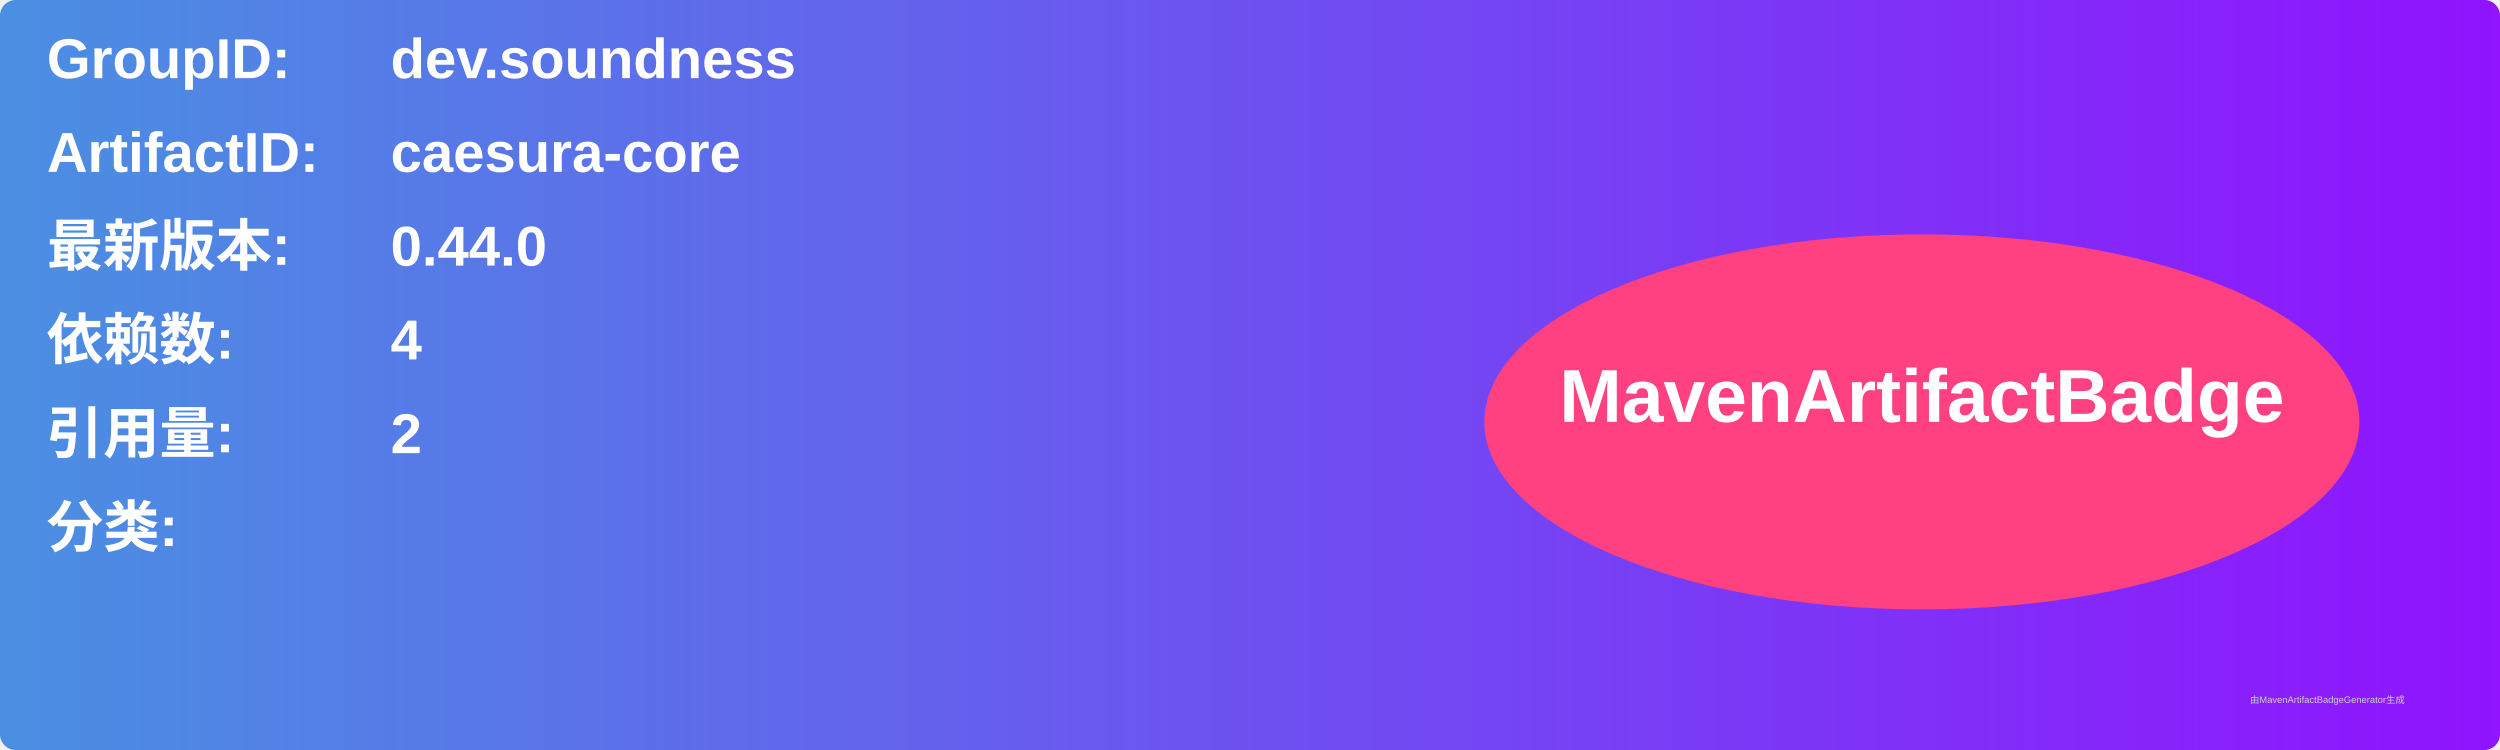
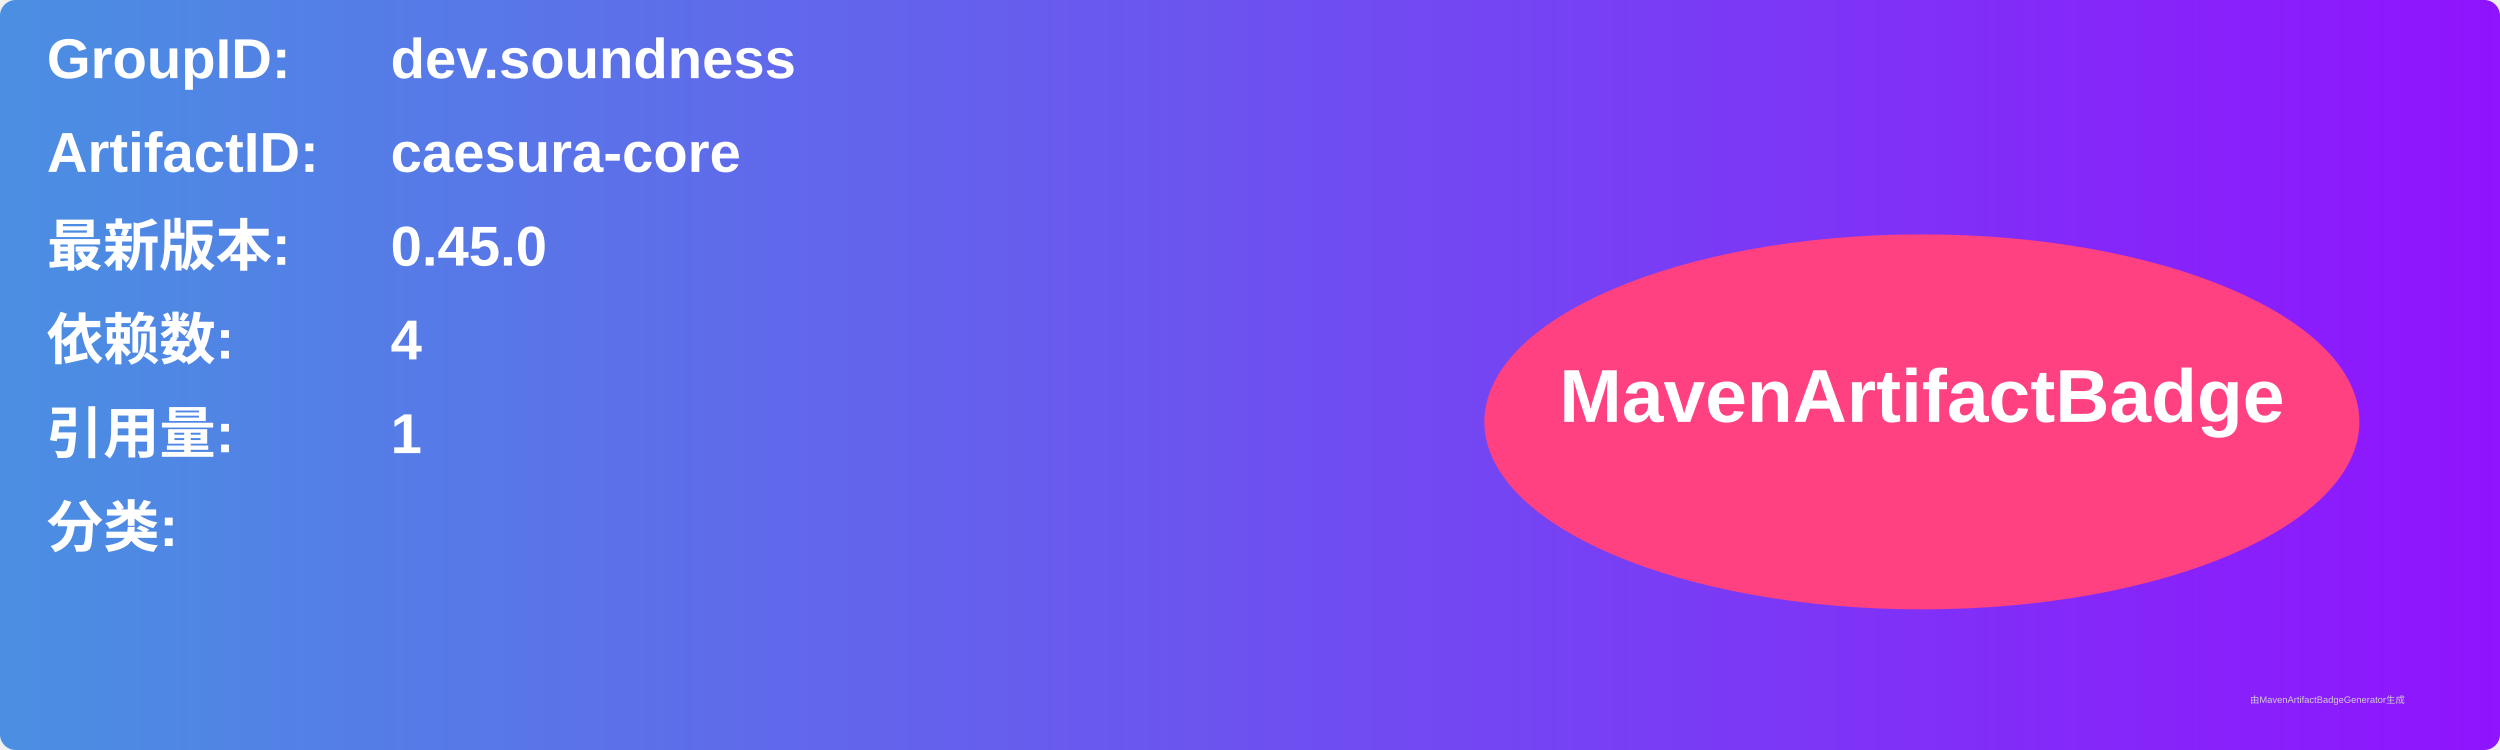
<svg xmlns="http://www.w3.org/2000/svg" width="800" height="240" viewBox="0 0 800 240">
  <linearGradient id="grad" x1="0%" y1="0%" x2="100%" y2="0%">
    <stop offset="0%" stop-color="#4a90e2" />
    <stop offset="100%" stop-color="#9013fe" />
  </linearGradient>
  <rect width="100%" height="100%" rx="5" ry="5" fill="url(#grad)" />
  <g transform="translate(15, 15)">
    <text x="0" y="10" font-family="Arial" font-size="18" fill="white" font-weight="bold" width="260">GroupID:</text>
    <text x="110" y="10" font-family="Arial" font-size="18" fill="white" font-weight="bold" width="460">dev.soundness</text>
    <text x="0" y="40" font-family="Arial" font-size="18" fill="white" font-weight="bold" width="260">ArtifactID:</text>
    <text x="110" y="40" font-family="Arial" font-size="18" fill="white" font-weight="bold" width="460">caesura-core</text>
    <text x="0" y="70" font-family="Arial" font-size="18" fill="white" font-weight="bold">最新版本:</text>
    <text x="110" y="70" font-family="Arial" font-size="18" fill="white" font-weight="bold">
-       <tspan font-weight="bold">0.44.0</tspan>
+       <tspan font-weight="bold">0.45.0</tspan>
    </text>
    <text x="0" y="100" font-family="Arial" font-size="18" fill="white" font-weight="bold">依赖数: </text>
    <text x="110" y="100" font-family="Arial" font-size="18" fill="white">
      <tspan font-weight="bold">4</tspan>
    </text>
    <text x="0" y="130" font-family="Arial" font-size="18" fill="white" font-weight="bold">引用量: </text>
    <text x="110" y="130" font-family="Arial" font-size="18" fill="white">
-       <tspan font-weight="bold">2</tspan>
+       <tspan font-weight="bold">1</tspan>
    </text>
    <text x="0" y="160" font-family="Arial" font-size="18" fill="white" font-weight="bold">分类:</text>
    <text x="10" y="190" font-family="Arial" font-size="10" fill="white">
      <tspan font-weight="bold" />
    </text>
    <ellipse cx="600" cy="120" rx="140" ry="60" fill="#ff4081" />
    <text x="600" y="120" text-anchor="middle" font-family="Arial" font-size="24" fill="white" font-weight="bold">MavenArtifactBadge</text>
  </g>
  <text x="720" y="225" font-family="Arial" font-size="3" fill="#d0d0d0">由MavenArtifactBadgeGenerator生成</text>
</svg>
